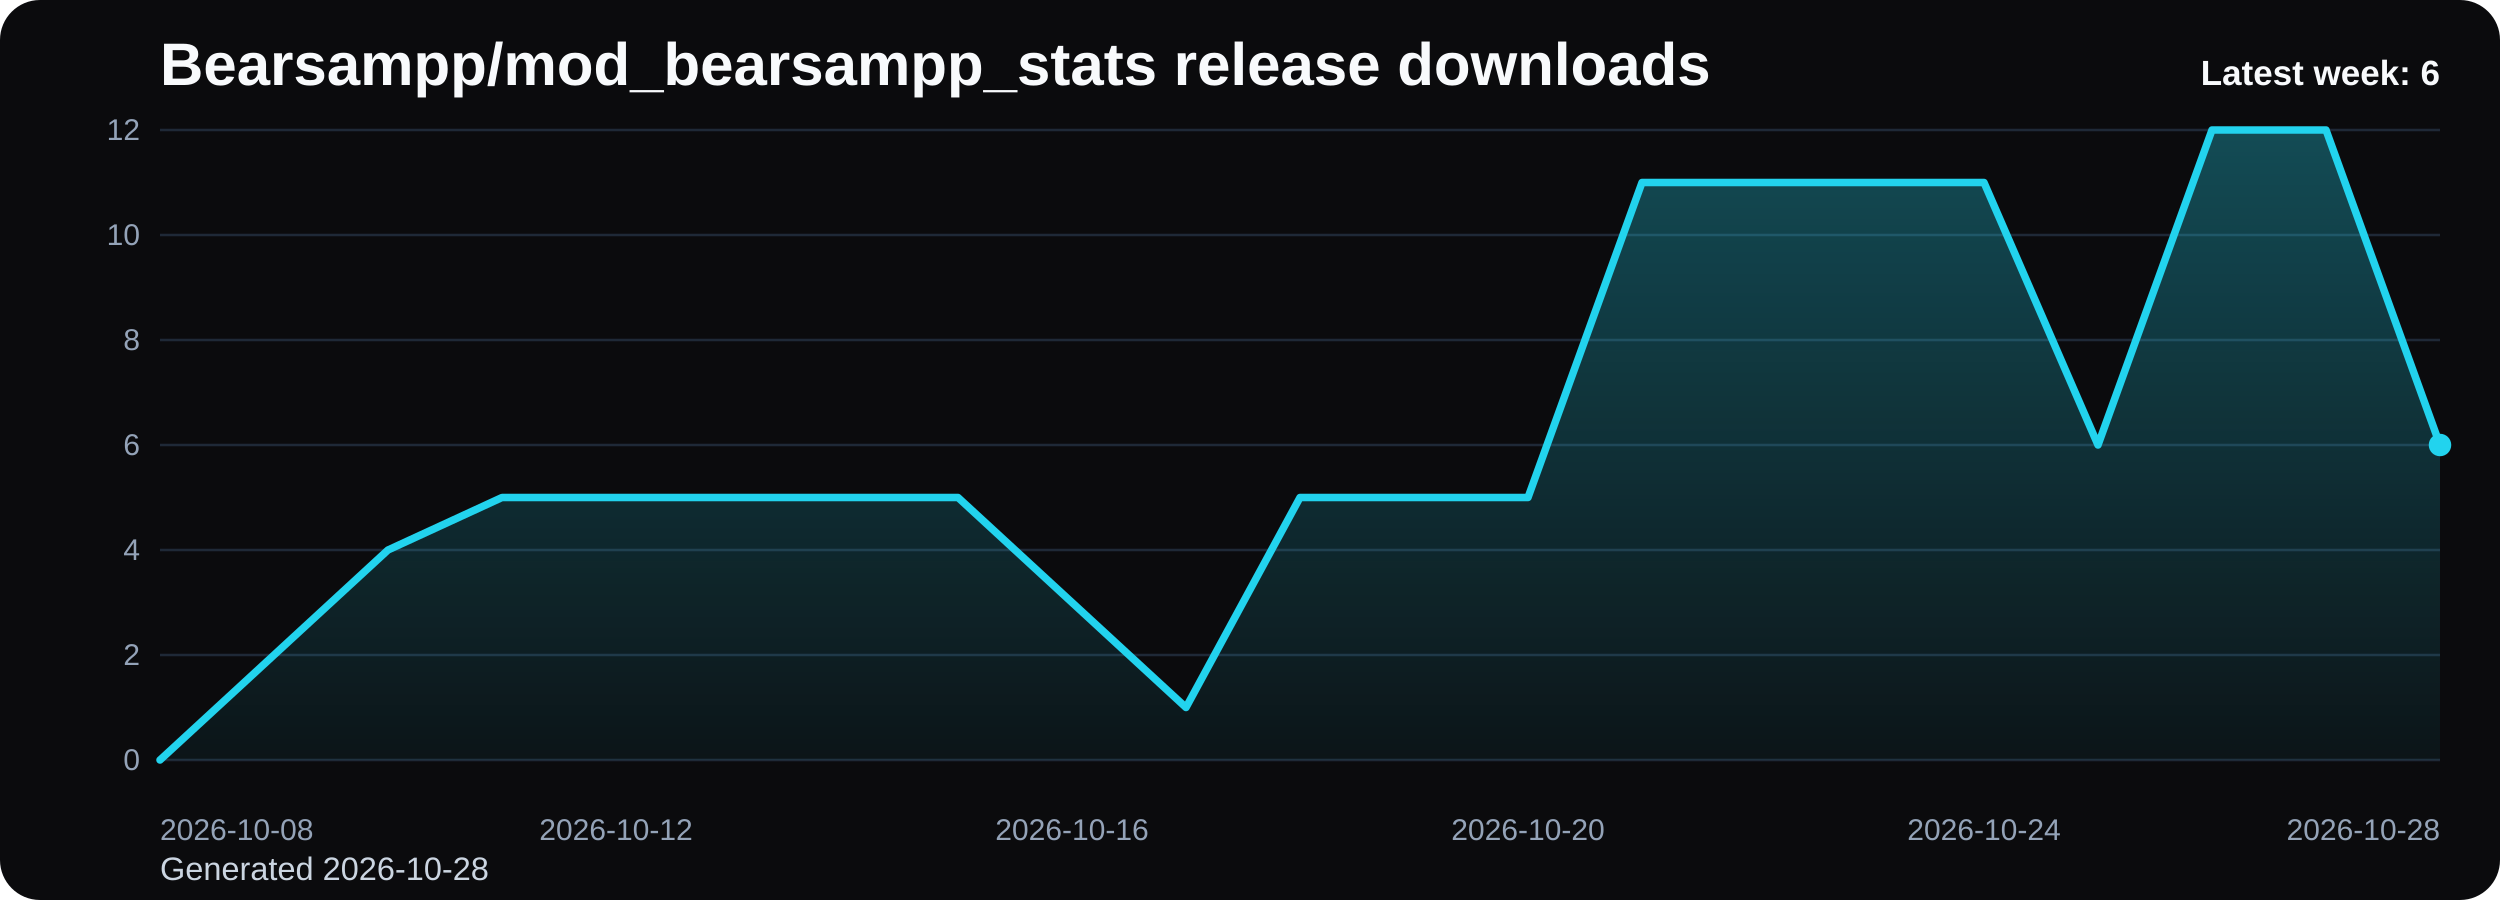
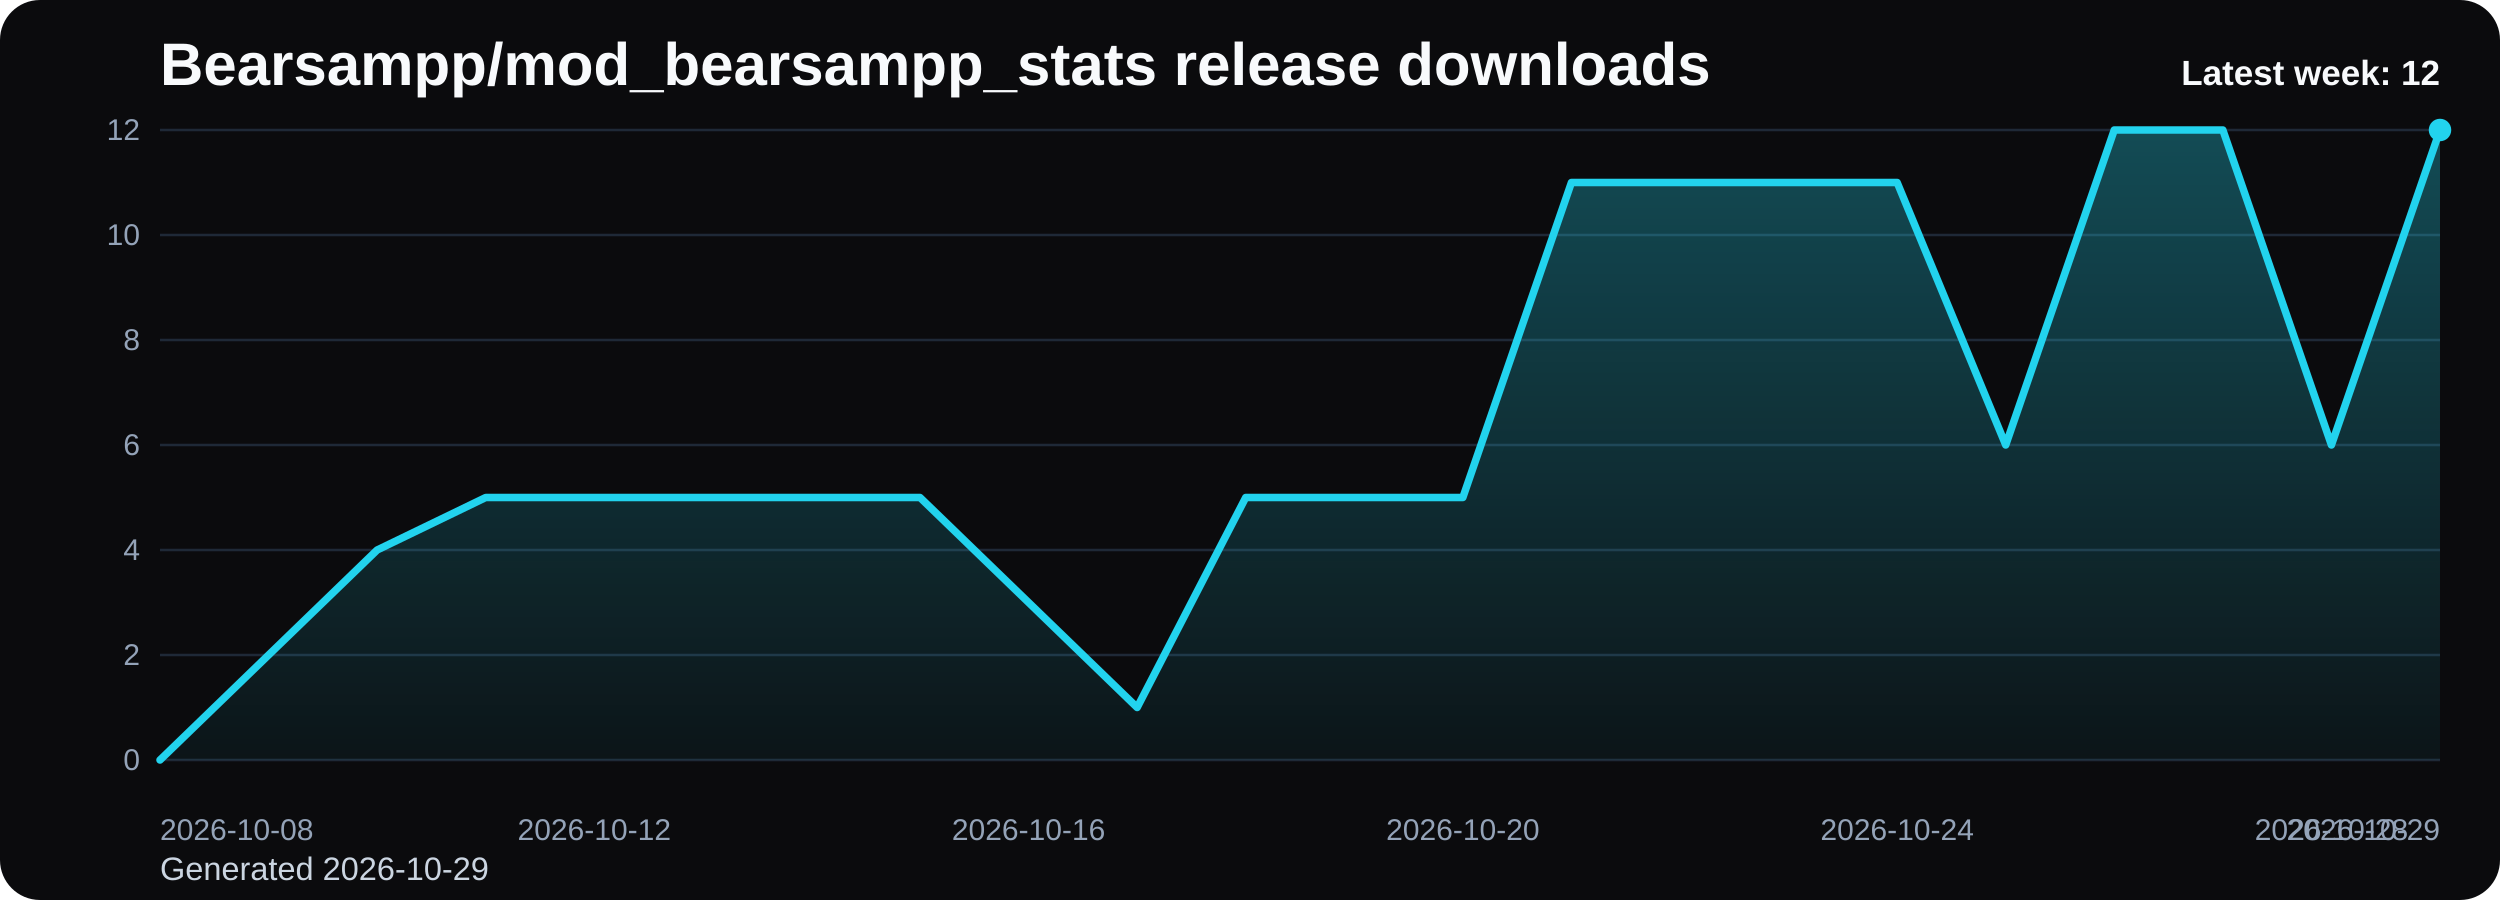
<svg xmlns="http://www.w3.org/2000/svg" viewBox="0 0 1000 360" role="img" aria-label="Bearsampp/mod_bearsampp_stats release downloads chart">
  <defs>
    <linearGradient id="fill-weekly-black" x1="0" y1="0" x2="0" y2="1">
      <stop offset="0%" stop-color="#22d3ee" stop-opacity="0.32" />
      <stop offset="100%" stop-color="#22d3ee" stop-opacity="0.05" />
    </linearGradient>
    <style>
      .bg { fill: #0b0b0d; }
      .title { font: 700 24px Arial, sans-serif; fill: #f8fafc; }
      .sub { font: 400 13px Arial, sans-serif; fill: #cbd5e1; }
      .grid { stroke: #1f2937; stroke-width: 1; }
      .axis { font: 400 12px Arial, sans-serif; fill: #94a3b8; }
      .line { fill: none; stroke: #22d3ee; stroke-width: 3; stroke-linecap: round; stroke-linejoin: round; }
      .dot { fill: #22d3ee; }
      .value { font: 600 11px Arial, sans-serif; fill: #cbd5e1; }
      .latest { font: 700 14px Arial, sans-serif; fill: #f8fafc; }
    </style>
  </defs>
  <rect class="bg" x="0" y="0" width="1000" height="360" rx="16" />
  <text class="title" x="64" y="34">Bearsampp/mod_bearsampp_stats release downloads</text>
-   <text class="sub" x="64" y="352">Generated 2026-10-28</text>
+   <text class="sub" x="64" y="352">Generated 2026-10-29</text>
  <line x1="64" y1="52.00" x2="976" y2="52.00" class="grid" />
  <text x="56" y="56.00" text-anchor="end" class="axis">12</text>
  <line x1="64" y1="94.00" x2="976" y2="94.00" class="grid" />
  <text x="56" y="98.00" text-anchor="end" class="axis">10</text>
  <line x1="64" y1="136.00" x2="976" y2="136.00" class="grid" />
  <text x="56" y="140.00" text-anchor="end" class="axis">8</text>
  <line x1="64" y1="178.00" x2="976" y2="178.00" class="grid" />
  <text x="56" y="182.00" text-anchor="end" class="axis">6</text>
  <line x1="64" y1="220.00" x2="976" y2="220.00" class="grid" />
  <text x="56" y="224.00" text-anchor="end" class="axis">4</text>
  <line x1="64" y1="262.00" x2="976" y2="262.00" class="grid" />
  <text x="56" y="266.00" text-anchor="end" class="axis">2</text>
  <line x1="64" y1="304.00" x2="976" y2="304.00" class="grid" />
  <text x="56" y="308.00" text-anchor="end" class="axis">0</text>
-   <path d="M 64.00 304 L 64.00 304.00 L 109.60 262.00 L 155.20 220.00 L 200.80 199.00 L 246.40 199.00 L 292.00 199.00 L 337.60 199.00 L 383.20 199.00 L 428.80 241.00 L 474.40 283.00 L 520.00 199.00 L 565.60 199.00 L 611.20 199.00 L 656.80 73.00 L 702.40 73.00 L 748.00 73.00 L 793.60 73.00 L 839.20 178.00 L 884.80 52.00 L 930.40 52.00 L 976.00 178.00 L 976.00 304 Z" fill="url(#fill-weekly-black)" />
-   <polyline class="line" points="64.00,304.00 109.60,262.00 155.20,220.00 200.80,199.00 246.40,199.00 292.00,199.00 337.60,199.00 383.20,199.00 428.80,241.00 474.40,283.00 520.00,199.00 565.60,199.00 611.20,199.00 656.80,73.00 702.40,73.00 748.00,73.00 793.60,73.00 839.20,178.00 884.80,52.00 930.40,52.00 976.00,178.00" />
-   <circle class="dot" cx="976.00" cy="178.00" r="4.5" />
+   <path d="M 64.00 304 L 64.00 304.00 L 107.43 262.00 L 150.86 220.00 L 194.29 199.00 L 237.71 199.00 L 281.14 199.00 L 324.57 199.00 L 368.00 199.00 L 411.43 241.00 L 454.86 283.00 L 498.29 199.00 L 541.71 199.00 L 585.14 199.00 L 628.57 73.00 L 672.00 73.00 L 715.43 73.00 L 758.86 73.00 L 802.29 178.00 L 845.71 52.00 L 889.14 52.00 L 932.57 178.00 L 976.00 52.00 L 976.00 304 Z" fill="url(#fill-weekly-black)" />
+   <polyline class="line" points="64.00,304.00 107.43,262.00 150.86,220.00 194.29,199.00 237.71,199.00 281.14,199.00 324.57,199.00 368.00,199.00 411.43,241.00 454.86,283.00 498.29,199.00 541.71,199.00 585.14,199.00 628.57,73.00 672.00,73.00 715.43,73.00 758.86,73.00 802.29,178.00 845.71,52.00 889.14,52.00 932.57,178.00 976.00,52.00" />
+   <circle class="dot" cx="976.00" cy="52.00" r="4.5" />
  <text class="axis" x="64.00" y="336" text-anchor="start">2026-10-08</text>
-   <text class="axis" x="246.40" y="336" text-anchor="middle">2026-10-12</text>
-   <text class="axis" x="428.80" y="336" text-anchor="middle">2026-10-16</text>
-   <text class="axis" x="611.20" y="336" text-anchor="middle">2026-10-20</text>
-   <text class="axis" x="793.60" y="336" text-anchor="middle">2026-10-24</text>
-   <text class="axis" x="976.00" y="336" text-anchor="end">2026-10-28</text>
-   <text class="latest" x="976" y="34" text-anchor="end">Latest week: 6</text>
+   <text class="axis" x="237.71" y="336" text-anchor="middle">2026-10-12</text>
+   <text class="axis" x="411.43" y="336" text-anchor="middle">2026-10-16</text>
+   <text class="axis" x="585.14" y="336" text-anchor="middle">2026-10-20</text>
+   <text class="axis" x="758.86" y="336" text-anchor="middle">2026-10-24</text>
+   <text class="axis" x="932.57" y="336" text-anchor="middle">2026-10-28</text>
+   <text class="axis" x="976.00" y="336" text-anchor="end">2026-10-29</text>
+   <text class="latest" x="976" y="34" text-anchor="end">Latest week: 12</text>
</svg>
